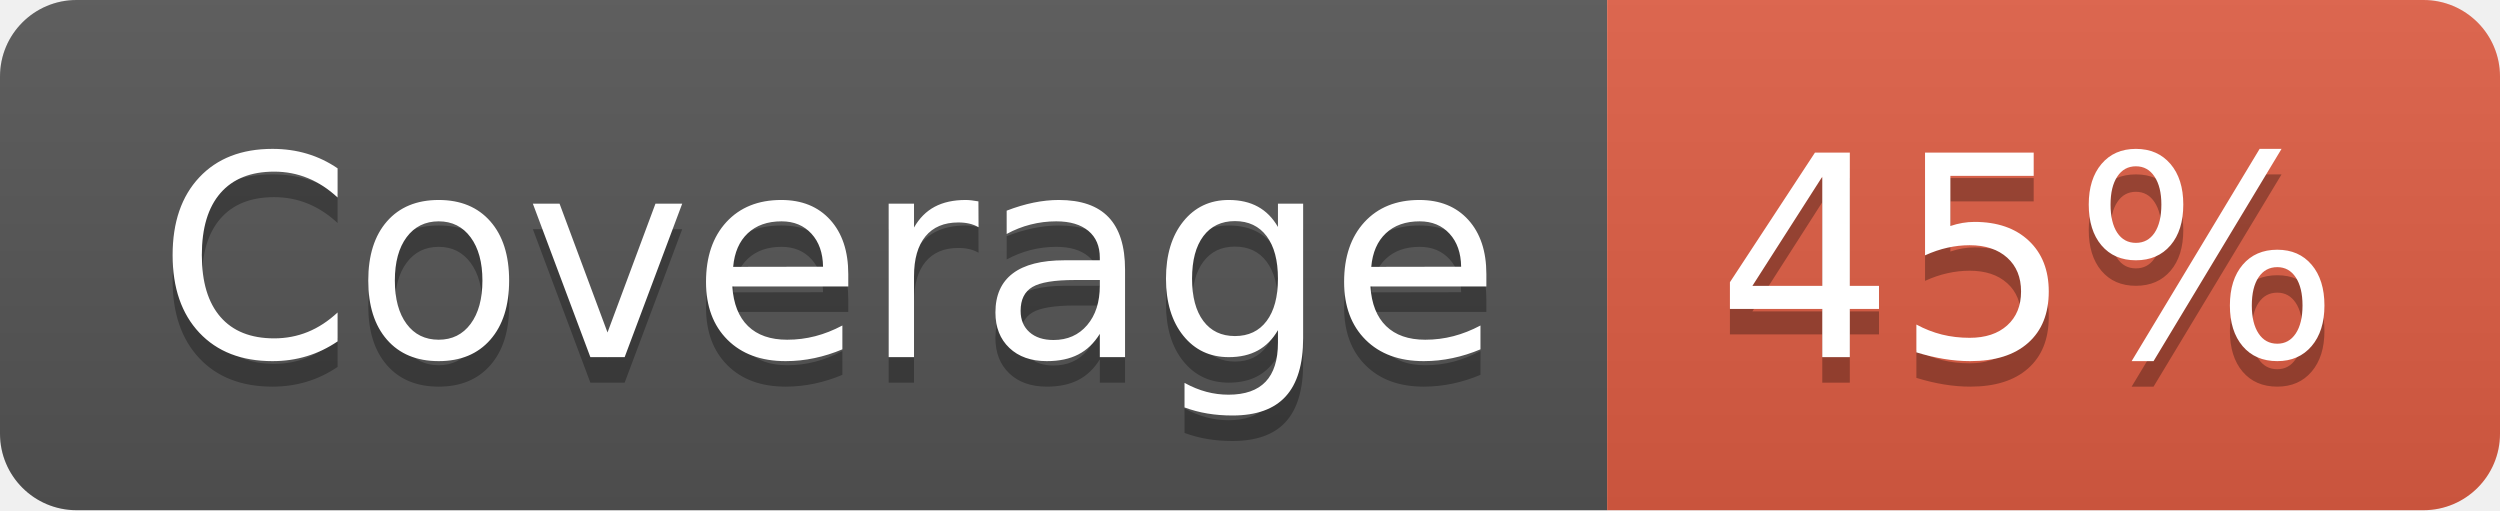
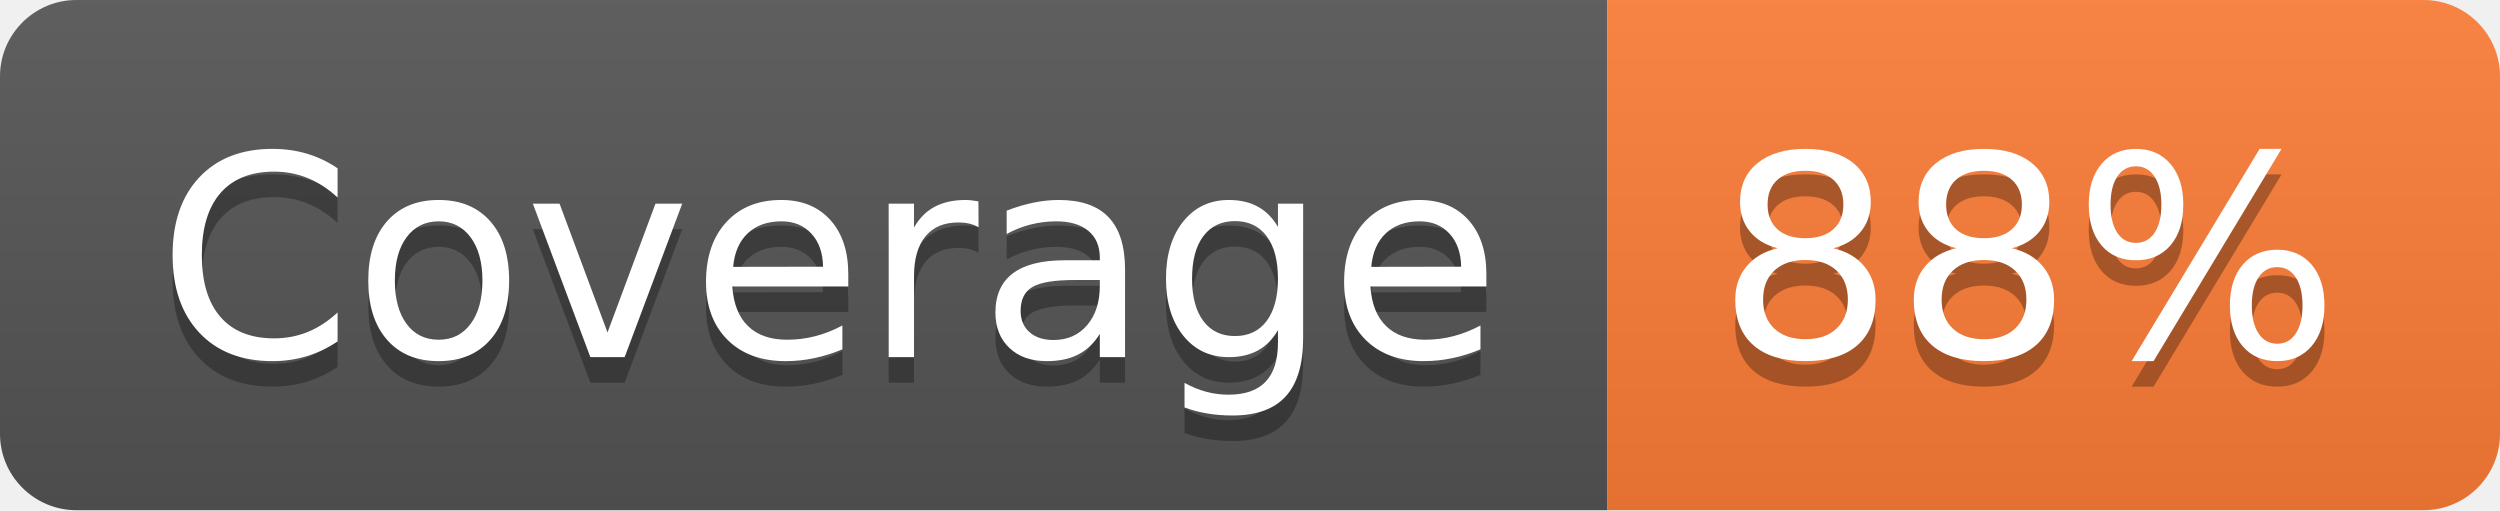
- <svg xmlns="http://www.w3.org/2000/svg" width="98" height="20" role="img" aria-label="Coverage: 45%">
+ <svg xmlns="http://www.w3.org/2000/svg" width="98" height="20" role="img" aria-label="Coverage: 88%">
  <linearGradient id="s" x2="0" y2="100%">
    <stop offset="0" stop-color="#bbb" stop-opacity=".1" />
    <stop offset="1" stop-opacity=".1" />
  </linearGradient>
  <clipPath id="r">
    <rect width="98" height="20" rx="3" fill="#fff" />
  </clipPath>
  <g clip-path="url(#r)">
    <rect width="63" height="20" fill="#555" />
-     <rect x="63" width="35" height="20" fill="#e05d44" />
+     <rect x="63" width="35" height="20" fill="#fe7d37" />
    <rect width="98" height="20" fill="url(#s)" />
  </g>
  <g fill="#fff" text-anchor="middle" font-family="Verdana,Geneva,DejaVu Sans,sans-serif" text-rendering="geometricPrecision" font-size="110">
    <text aria-hidden="true" x="325" y="150" fill="#010101" fill-opacity=".3" transform="scale(.1)" textLength="530">Coverage</text>
    <text x="325" y="140" transform="scale(.1)" fill="#fff" textLength="530">Coverage</text>
-     <text aria-hidden="true" x="795" y="150" fill="#010101" fill-opacity=".3" transform="scale(.1)" textLength="250">45%</text>
-     <text x="795" y="140" transform="scale(.1)" fill="#fff" textLength="250">45%</text>
+     <text aria-hidden="true" x="795" y="150" fill="#010101" fill-opacity=".3" transform="scale(.1)" textLength="250">88%</text>
+     <text x="795" y="140" transform="scale(.1)" fill="#fff" textLength="250">88%</text>
  </g>
</svg>
